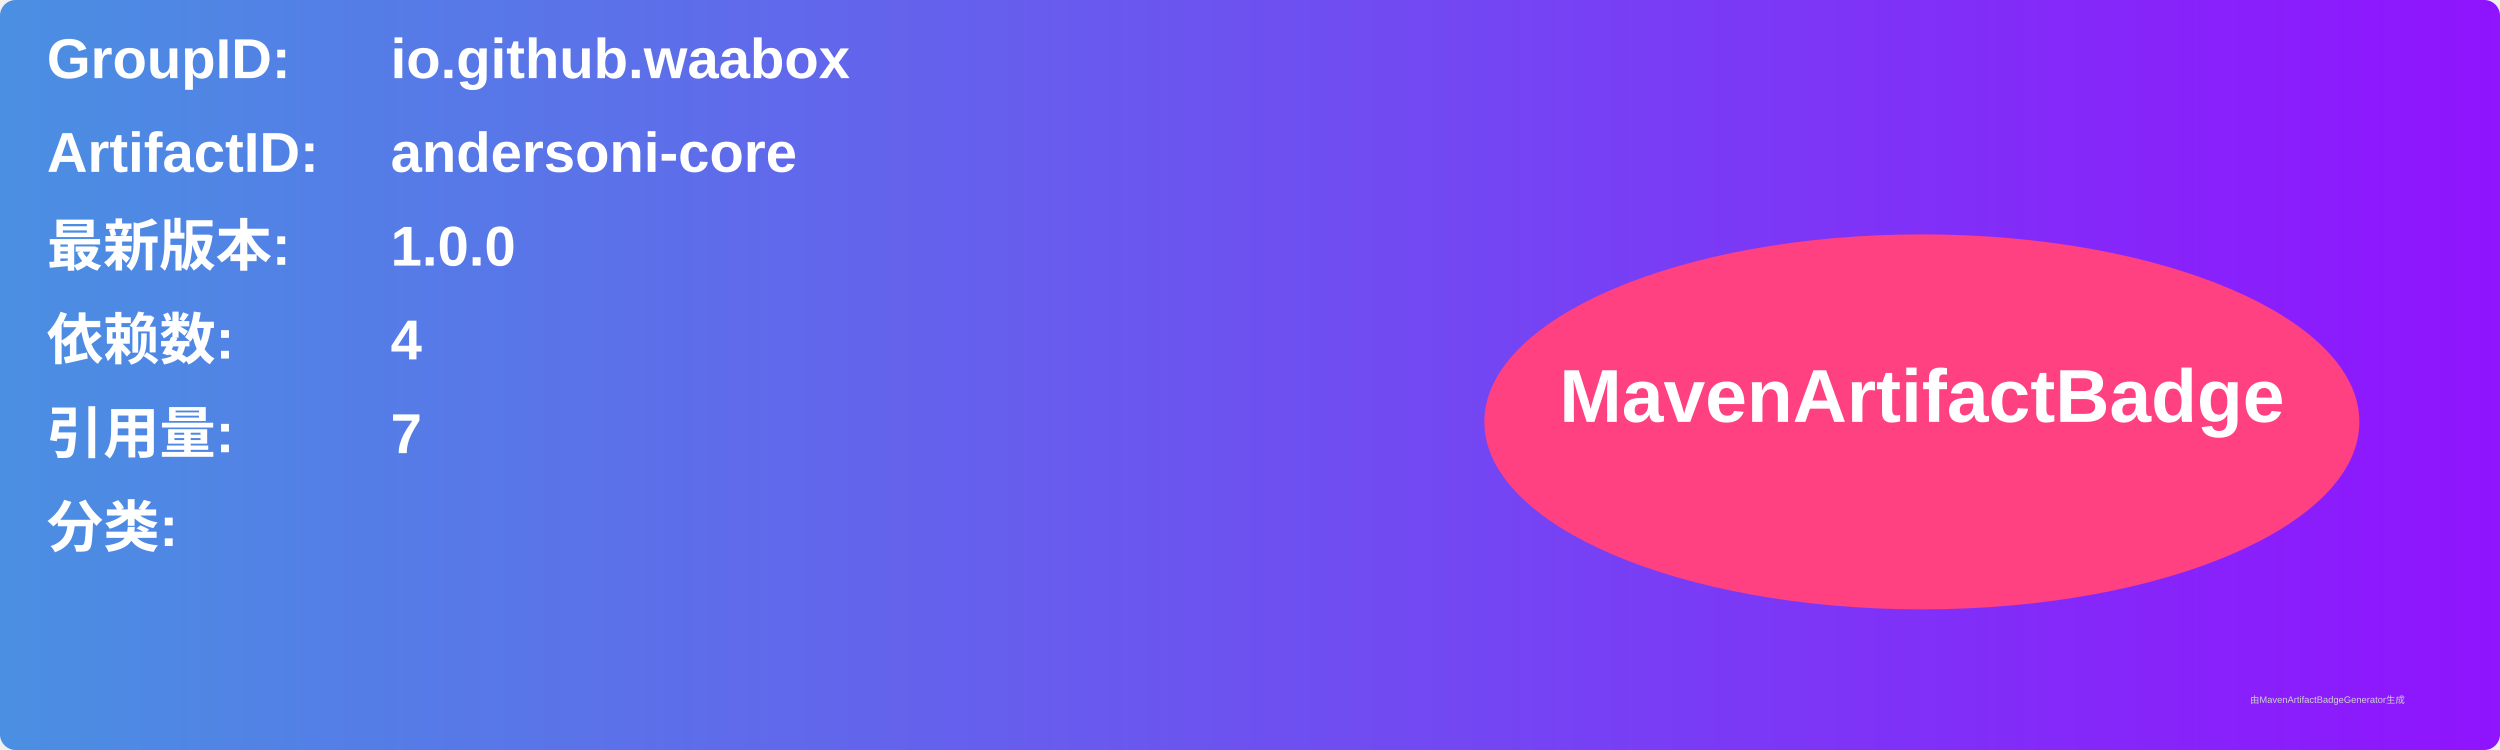
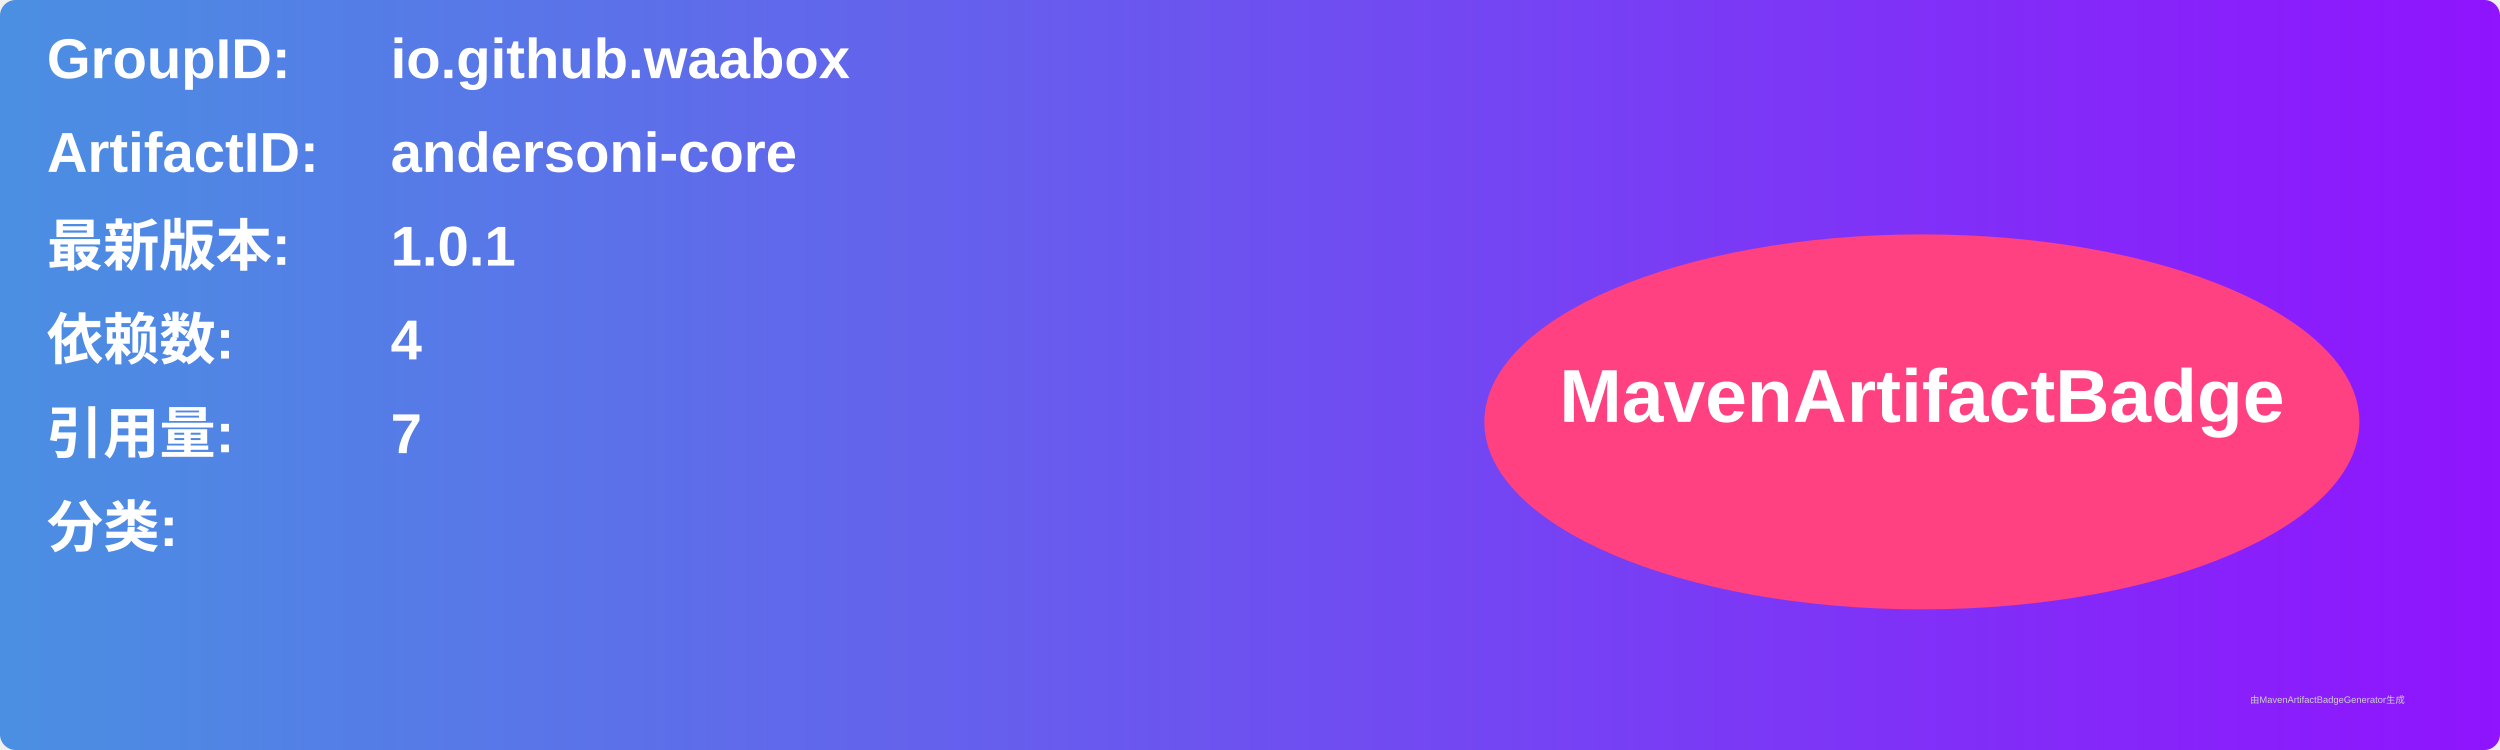
<svg xmlns="http://www.w3.org/2000/svg" width="800" height="240" viewBox="0 0 800 240">
  <linearGradient id="grad" x1="0%" y1="0%" x2="100%" y2="0%">
    <stop offset="0%" stop-color="#4a90e2" />
    <stop offset="100%" stop-color="#9013fe" />
  </linearGradient>
  <rect width="100%" height="100%" rx="5" ry="5" fill="url(#grad)" />
  <g transform="translate(15, 15)">
    <text x="0" y="10" font-family="Arial" font-size="18" fill="white" font-weight="bold" width="260">GroupID:</text>
    <text x="110" y="10" font-family="Arial" font-size="18" fill="white" font-weight="bold" width="460">io.github.waabox</text>
    <text x="0" y="40" font-family="Arial" font-size="18" fill="white" font-weight="bold" width="260">ArtifactID:</text>
    <text x="110" y="40" font-family="Arial" font-size="18" fill="white" font-weight="bold" width="460">andersoni-core</text>
    <text x="0" y="70" font-family="Arial" font-size="18" fill="white" font-weight="bold">最新版本:</text>
    <text x="110" y="70" font-family="Arial" font-size="18" fill="white" font-weight="bold">
-       <tspan font-weight="bold">1.0.0</tspan>
+       <tspan font-weight="bold">1.0.1</tspan>
    </text>
    <text x="0" y="100" font-family="Arial" font-size="18" fill="white" font-weight="bold">依赖数: </text>
    <text x="110" y="100" font-family="Arial" font-size="18" fill="white">
      <tspan font-weight="bold">4</tspan>
    </text>
    <text x="0" y="130" font-family="Arial" font-size="18" fill="white" font-weight="bold">引用量: </text>
    <text x="110" y="130" font-family="Arial" font-size="18" fill="white">
      <tspan font-weight="bold">7</tspan>
    </text>
    <text x="0" y="160" font-family="Arial" font-size="18" fill="white" font-weight="bold">分类:</text>
    <text x="10" y="190" font-family="Arial" font-size="10" fill="white">
      <tspan font-weight="bold" />
    </text>
    <ellipse cx="600" cy="120" rx="140" ry="60" fill="#ff4081" />
    <text x="600" y="120" text-anchor="middle" font-family="Arial" font-size="24" fill="white" font-weight="bold">MavenArtifactBadge</text>
  </g>
  <text x="720" y="225" font-family="Arial" font-size="3" fill="#d0d0d0">由MavenArtifactBadgeGenerator生成</text>
</svg>
